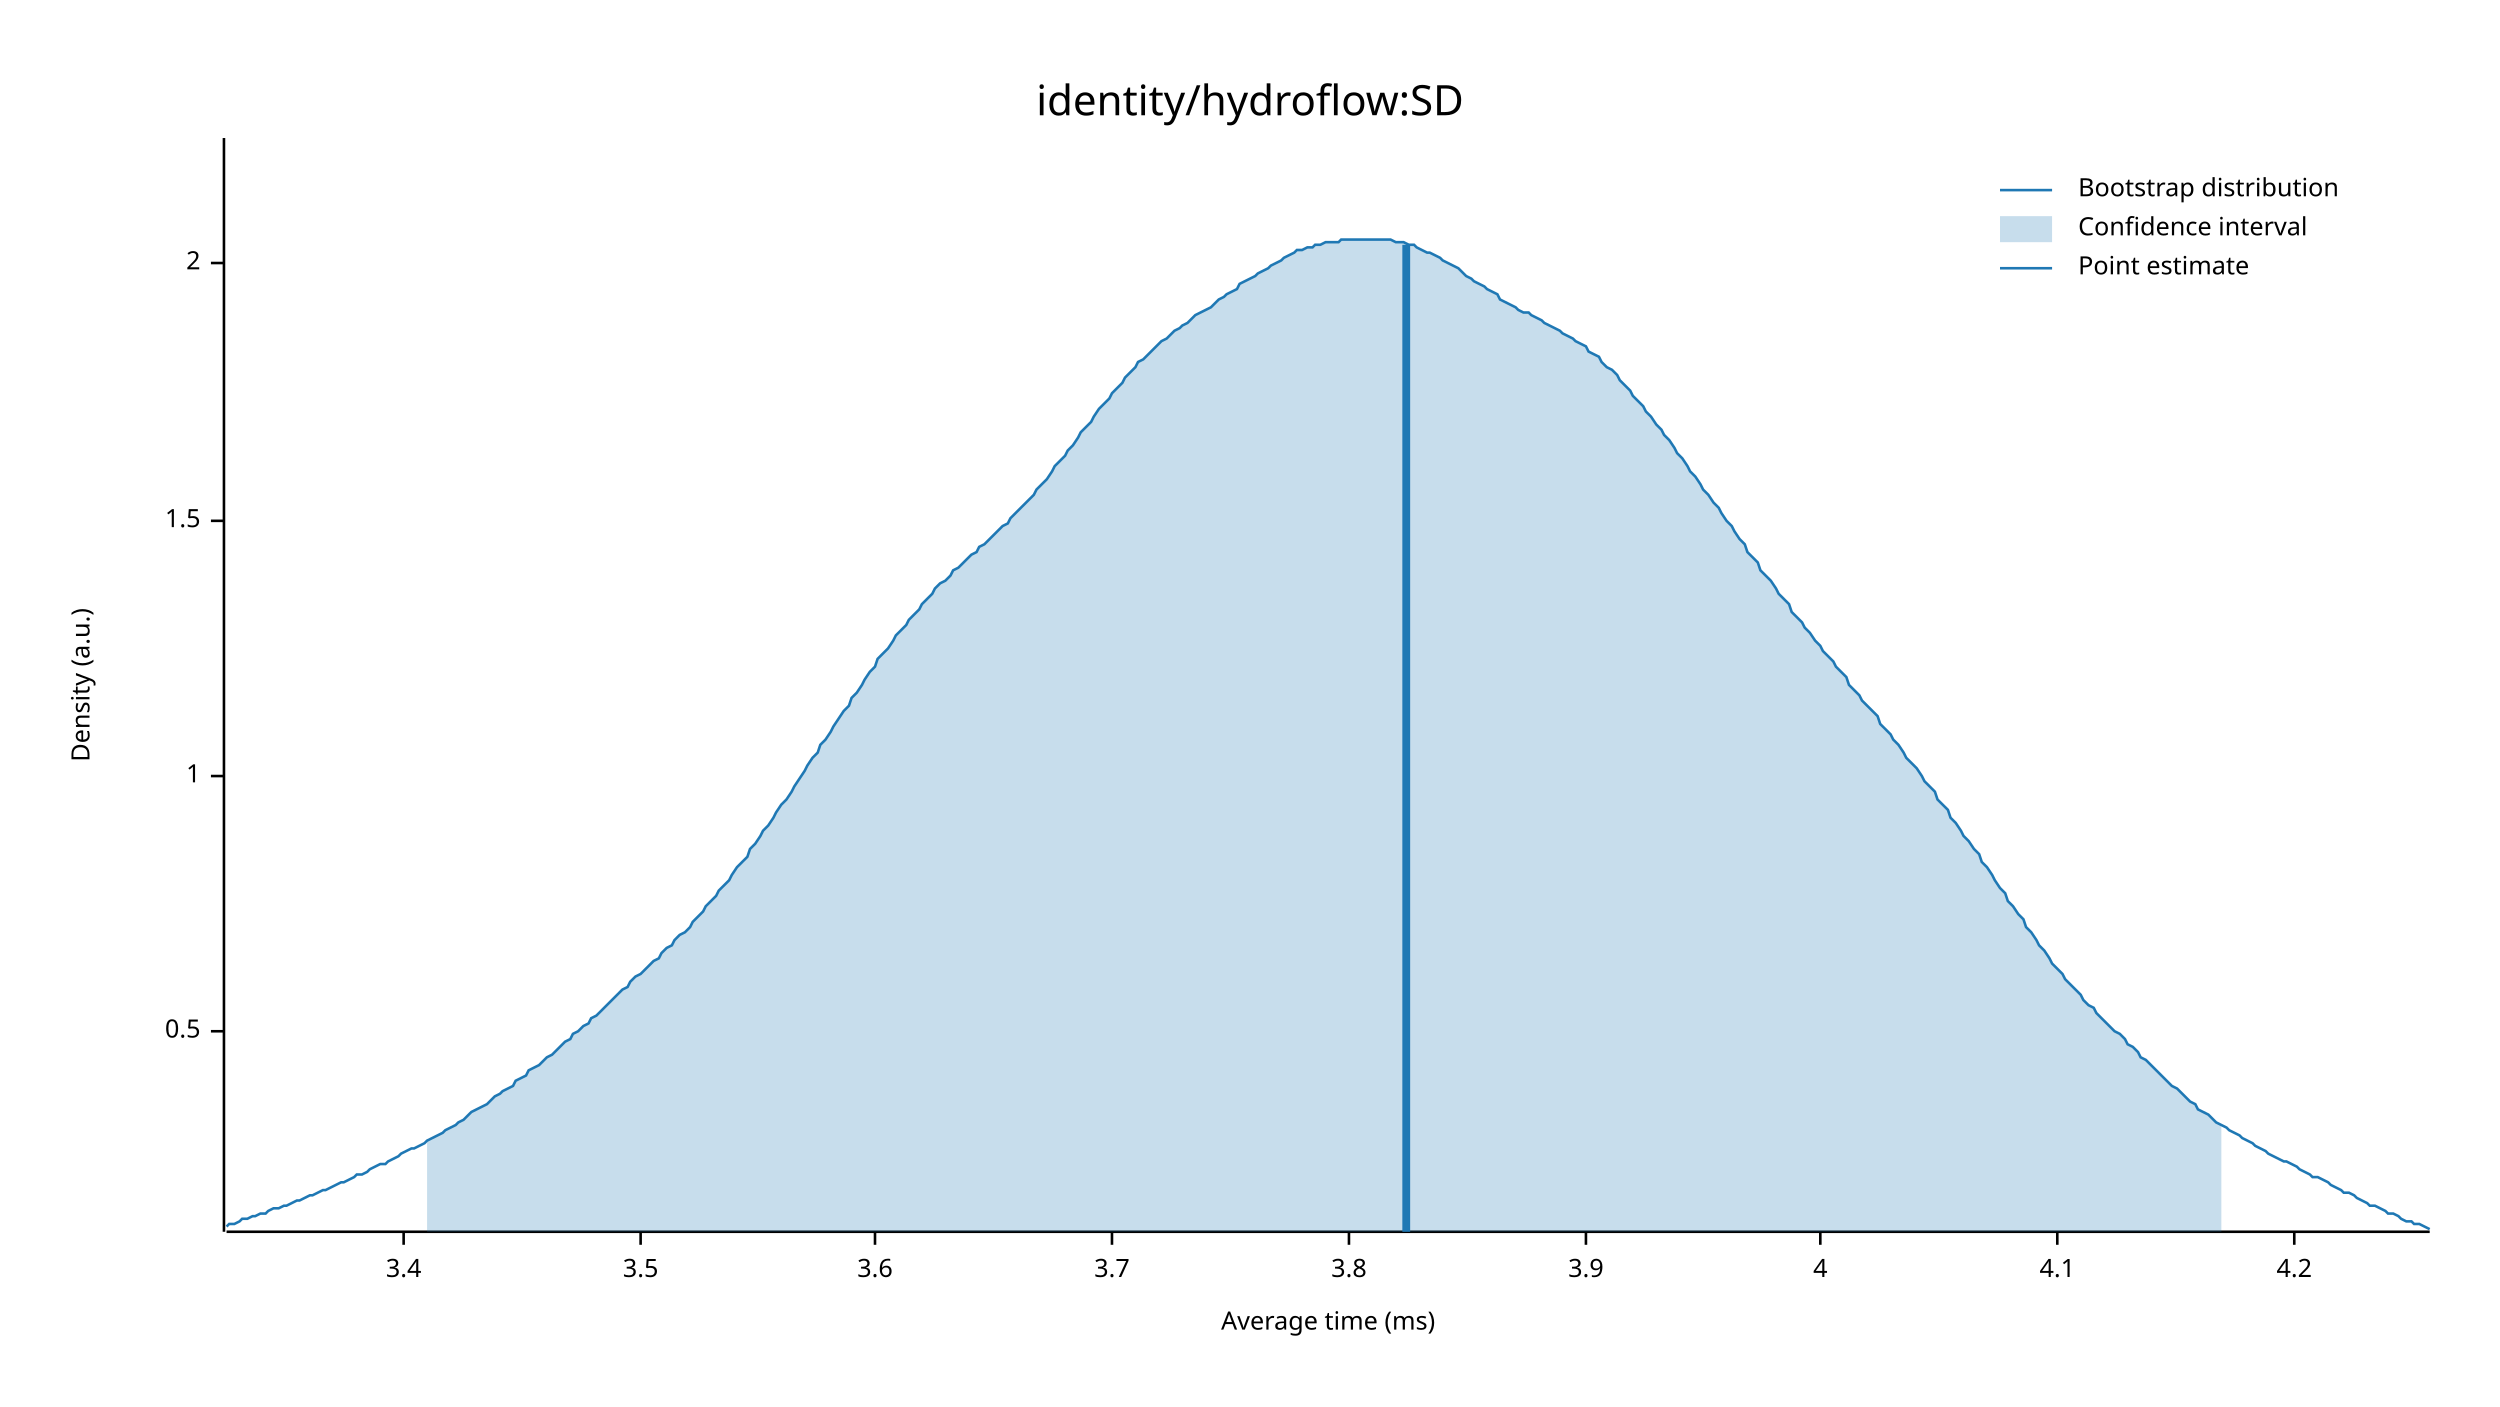
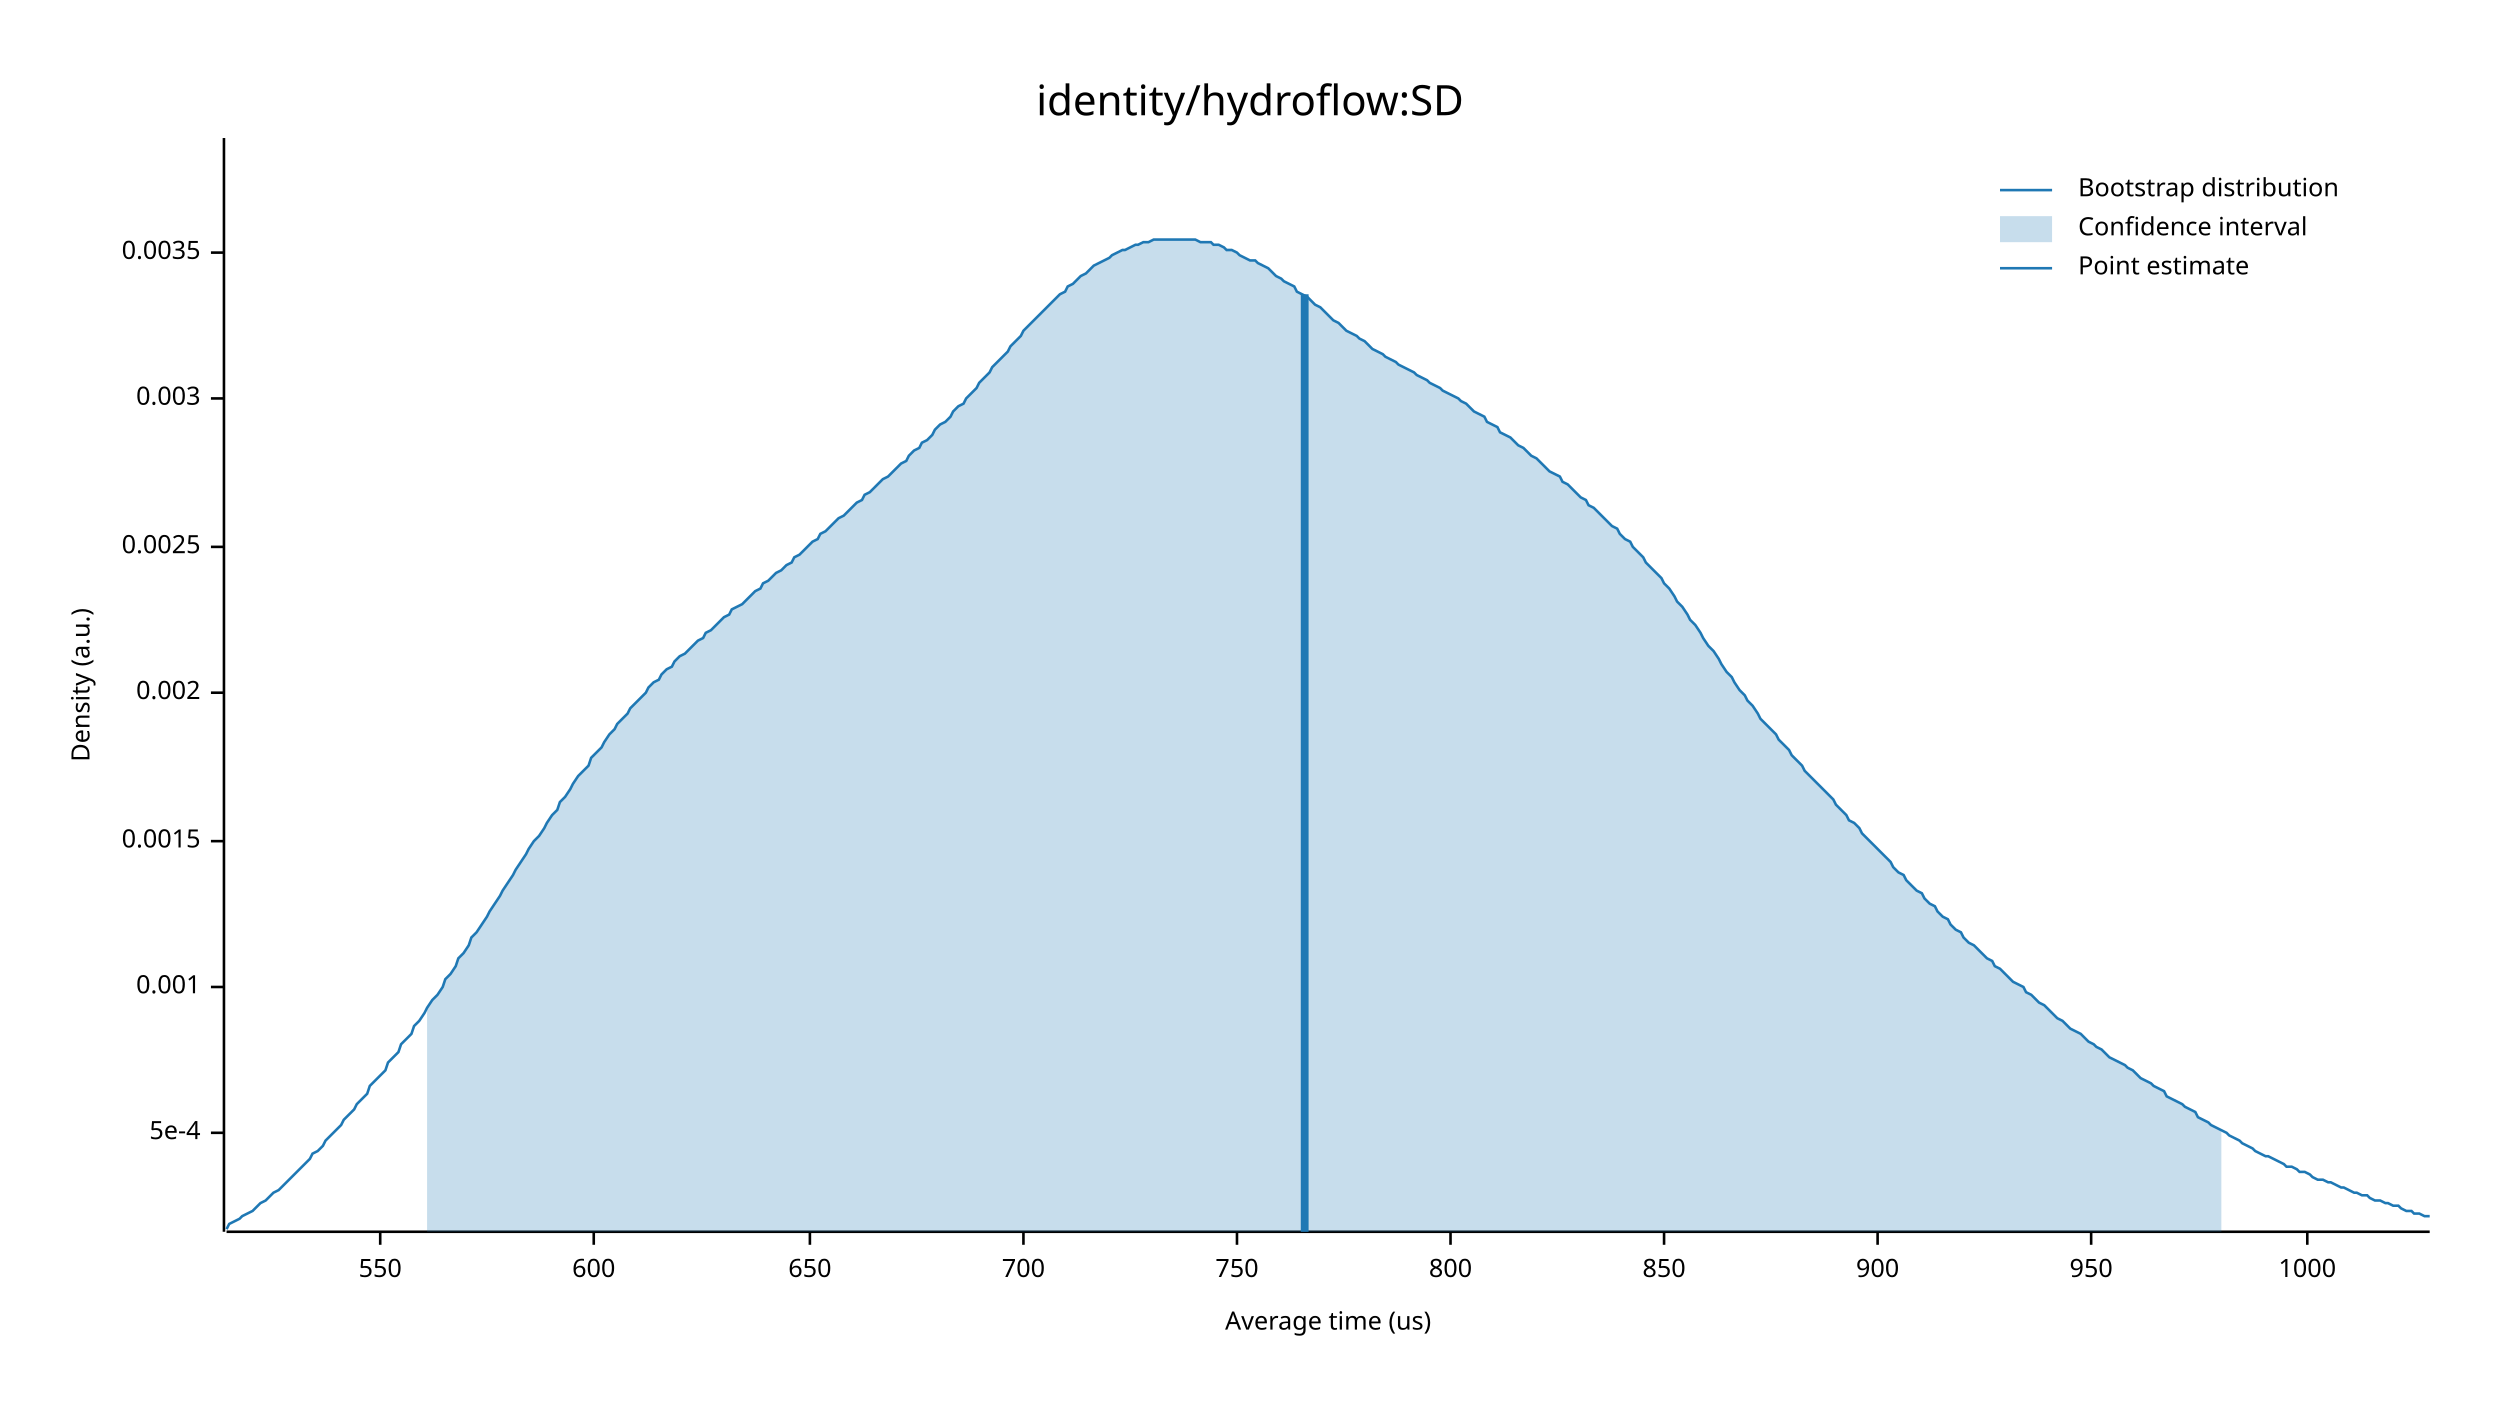
<svg xmlns="http://www.w3.org/2000/svg" width="960" height="540" viewBox="0 0 960 540">
  <text x="480" y="32" dy="0.76em" text-anchor="middle" font-family="sans-serif" font-size="16.129" opacity="1" fill="#000000">
identity/hydroflow:SD
</text>
  <text x="27" y="263" dy="0.76em" text-anchor="middle" font-family="sans-serif" font-size="9.677" opacity="1" fill="#000000" transform="rotate(270, 27, 263)">
Density (a.u.)
</text>
  <text x="510" y="513" dy="-0.5ex" text-anchor="middle" font-family="sans-serif" font-size="9.677" opacity="1" fill="#000000">
- Average time (ms)
+ Average time (us)
</text>
  <polyline fill="none" opacity="1" stroke="#000000" stroke-width="1" points="86,53 86,473 " />
-   <text x="77" y="396" dy="0.5ex" text-anchor="end" font-family="sans-serif" font-size="9.677" opacity="1" fill="#000000">
- 0.5
+   <text x="77" y="435" dy="0.5ex" text-anchor="end" font-family="sans-serif" font-size="9.677" opacity="1" fill="#000000">
+ 5e-4
</text>
-   <polyline fill="none" opacity="1" stroke="#000000" stroke-width="1" points="81,396 86,396 " />
-   <text x="77" y="298" dy="0.5ex" text-anchor="end" font-family="sans-serif" font-size="9.677" opacity="1" fill="#000000">
- 1
+   <polyline fill="none" opacity="1" stroke="#000000" stroke-width="1" points="81,435 86,435 " />
+   <text x="77" y="379" dy="0.5ex" text-anchor="end" font-family="sans-serif" font-size="9.677" opacity="1" fill="#000000">
+ 0.001
</text>
-   <polyline fill="none" opacity="1" stroke="#000000" stroke-width="1" points="81,298 86,298 " />
-   <text x="77" y="200" dy="0.5ex" text-anchor="end" font-family="sans-serif" font-size="9.677" opacity="1" fill="#000000">
- 1.5
+   <polyline fill="none" opacity="1" stroke="#000000" stroke-width="1" points="81,379 86,379 " />
+   <text x="77" y="323" dy="0.5ex" text-anchor="end" font-family="sans-serif" font-size="9.677" opacity="1" fill="#000000">
+ 0.0015
</text>
-   <polyline fill="none" opacity="1" stroke="#000000" stroke-width="1" points="81,200 86,200 " />
-   <text x="77" y="101" dy="0.5ex" text-anchor="end" font-family="sans-serif" font-size="9.677" opacity="1" fill="#000000">
- 2
+   <polyline fill="none" opacity="1" stroke="#000000" stroke-width="1" points="81,323 86,323 " />
+   <text x="77" y="266" dy="0.5ex" text-anchor="end" font-family="sans-serif" font-size="9.677" opacity="1" fill="#000000">
+ 0.002
</text>
-   <polyline fill="none" opacity="1" stroke="#000000" stroke-width="1" points="81,101 86,101 " />
+   <polyline fill="none" opacity="1" stroke="#000000" stroke-width="1" points="81,266 86,266 " />
+   <text x="77" y="210" dy="0.5ex" text-anchor="end" font-family="sans-serif" font-size="9.677" opacity="1" fill="#000000">
+ 0.0025
+ </text>
+   <polyline fill="none" opacity="1" stroke="#000000" stroke-width="1" points="81,210 86,210 " />
+   <text x="77" y="153" dy="0.5ex" text-anchor="end" font-family="sans-serif" font-size="9.677" opacity="1" fill="#000000">
+ 0.003
+ </text>
+   <polyline fill="none" opacity="1" stroke="#000000" stroke-width="1" points="81,153 86,153 " />
+   <text x="77" y="97" dy="0.5ex" text-anchor="end" font-family="sans-serif" font-size="9.677" opacity="1" fill="#000000">
+ 0.0035
+ </text>
+   <polyline fill="none" opacity="1" stroke="#000000" stroke-width="1" points="81,97 86,97 " />
  <polyline fill="none" opacity="1" stroke="#000000" stroke-width="1" points="87,473 933,473 " />
-   <text x="155" y="483" dy="0.76em" text-anchor="middle" font-family="sans-serif" font-size="9.677" opacity="1" fill="#000000">
- 3.4
+   <text x="146" y="483" dy="0.76em" text-anchor="middle" font-family="sans-serif" font-size="9.677" opacity="1" fill="#000000">
+ 550
</text>
-   <polyline fill="none" opacity="1" stroke="#000000" stroke-width="1" points="155,473 155,478 " />
-   <text x="246" y="483" dy="0.76em" text-anchor="middle" font-family="sans-serif" font-size="9.677" opacity="1" fill="#000000">
- 3.5
+   <polyline fill="none" opacity="1" stroke="#000000" stroke-width="1" points="146,473 146,478 " />
+   <text x="228" y="483" dy="0.76em" text-anchor="middle" font-family="sans-serif" font-size="9.677" opacity="1" fill="#000000">
+ 600
</text>
-   <polyline fill="none" opacity="1" stroke="#000000" stroke-width="1" points="246,473 246,478 " />
-   <text x="336" y="483" dy="0.76em" text-anchor="middle" font-family="sans-serif" font-size="9.677" opacity="1" fill="#000000">
- 3.6
+   <polyline fill="none" opacity="1" stroke="#000000" stroke-width="1" points="228,473 228,478 " />
+   <text x="311" y="483" dy="0.76em" text-anchor="middle" font-family="sans-serif" font-size="9.677" opacity="1" fill="#000000">
+ 650
</text>
-   <polyline fill="none" opacity="1" stroke="#000000" stroke-width="1" points="336,473 336,478 " />
-   <text x="427" y="483" dy="0.76em" text-anchor="middle" font-family="sans-serif" font-size="9.677" opacity="1" fill="#000000">
- 3.7
+   <polyline fill="none" opacity="1" stroke="#000000" stroke-width="1" points="311,473 311,478 " />
+   <text x="393" y="483" dy="0.76em" text-anchor="middle" font-family="sans-serif" font-size="9.677" opacity="1" fill="#000000">
+ 700
</text>
-   <polyline fill="none" opacity="1" stroke="#000000" stroke-width="1" points="427,473 427,478 " />
-   <text x="518" y="483" dy="0.76em" text-anchor="middle" font-family="sans-serif" font-size="9.677" opacity="1" fill="#000000">
- 3.8
+   <polyline fill="none" opacity="1" stroke="#000000" stroke-width="1" points="393,473 393,478 " />
+   <text x="475" y="483" dy="0.76em" text-anchor="middle" font-family="sans-serif" font-size="9.677" opacity="1" fill="#000000">
+ 750
</text>
-   <polyline fill="none" opacity="1" stroke="#000000" stroke-width="1" points="518,473 518,478 " />
-   <text x="609" y="483" dy="0.76em" text-anchor="middle" font-family="sans-serif" font-size="9.677" opacity="1" fill="#000000">
- 3.9
+   <polyline fill="none" opacity="1" stroke="#000000" stroke-width="1" points="475,473 475,478 " />
+   <text x="557" y="483" dy="0.76em" text-anchor="middle" font-family="sans-serif" font-size="9.677" opacity="1" fill="#000000">
+ 800
</text>
-   <polyline fill="none" opacity="1" stroke="#000000" stroke-width="1" points="609,473 609,478 " />
-   <text x="699" y="483" dy="0.76em" text-anchor="middle" font-family="sans-serif" font-size="9.677" opacity="1" fill="#000000">
- 4
+   <polyline fill="none" opacity="1" stroke="#000000" stroke-width="1" points="557,473 557,478 " />
+   <text x="639" y="483" dy="0.76em" text-anchor="middle" font-family="sans-serif" font-size="9.677" opacity="1" fill="#000000">
+ 850
</text>
-   <polyline fill="none" opacity="1" stroke="#000000" stroke-width="1" points="699,473 699,478 " />
-   <text x="790" y="483" dy="0.76em" text-anchor="middle" font-family="sans-serif" font-size="9.677" opacity="1" fill="#000000">
- 4.1
+   <polyline fill="none" opacity="1" stroke="#000000" stroke-width="1" points="639,473 639,478 " />
+   <text x="721" y="483" dy="0.76em" text-anchor="middle" font-family="sans-serif" font-size="9.677" opacity="1" fill="#000000">
+ 900
</text>
-   <polyline fill="none" opacity="1" stroke="#000000" stroke-width="1" points="790,473 790,478 " />
-   <text x="881" y="483" dy="0.76em" text-anchor="middle" font-family="sans-serif" font-size="9.677" opacity="1" fill="#000000">
- 4.2
+   <polyline fill="none" opacity="1" stroke="#000000" stroke-width="1" points="721,473 721,478 " />
+   <text x="803" y="483" dy="0.76em" text-anchor="middle" font-family="sans-serif" font-size="9.677" opacity="1" fill="#000000">
+ 950
</text>
-   <polyline fill="none" opacity="1" stroke="#000000" stroke-width="1" points="881,473 881,478 " />
-   <polyline fill="none" opacity="1" stroke="#1F78B4" stroke-width="1" points="87,471 88,470 90,470 92,469 93,468 95,468 97,467 98,467 100,466 102,466 103,465 105,464 107,464 109,463 110,463 112,462 114,461 115,461 117,460 119,459 120,459 122,458 124,457 125,457 127,456 129,455 131,454 132,454 134,453 136,452 137,451 139,451 141,450 142,449 144,448 146,447 148,447 149,446 151,445 153,444 154,443 156,442 158,441 159,441 161,440 163,439 164,438 166,437 168,436 170,435 171,434 173,433 175,432 176,431 178,430 180,428 181,427 183,426 185,425 187,424 188,423 190,421 192,420 193,419 195,418 197,417 198,415 200,414 202,413 203,411 205,410 207,409 209,407 210,406 212,405 214,403 215,402 217,400 219,399 220,397 222,396 224,394 226,393 227,391 229,390 231,388 232,387 234,385 236,383 237,382 239,380 241,379 242,377 244,375 246,374 248,372 249,371 251,369 253,368 254,366 256,364 258,363 259,361 261,359 263,358 265,356 266,354 268,352 270,350 271,348 273,346 275,344 276,342 278,340 280,338 281,336 283,333 285,331 287,329 288,326 290,324 292,321 293,319 295,317 297,314 298,312 300,309 302,307 304,304 305,302 307,299 309,296 310,294 312,291 314,289 315,286 317,284 319,281 320,279 322,276 324,273 326,271 327,268 329,266 331,263 332,261 334,258 336,256 337,253 339,251 341,249 343,246 344,244 346,242 348,240 349,238 351,236 353,234 354,232 356,230 358,228 359,226 361,224 363,223 365,221 366,219 368,218 370,216 371,215 373,213 375,212 376,210 378,209 380,207 381,206 383,204 385,202 387,201 388,199 390,197 392,195 393,194 395,192 397,190 398,188 400,186 402,184 404,181 405,179 407,177 409,175 410,173 412,171 414,168 415,166 417,164 419,162 420,160 422,157 424,155 426,153 427,151 429,149 431,147 432,145 434,143 436,141 437,139 439,138 441,136 443,134 444,133 446,131 448,130 449,129 451,127 453,126 454,125 456,124 458,122 459,121 461,120 463,119 465,118 466,117 468,115 470,114 471,113 473,112 475,111 476,109 478,108 480,107 482,106 483,105 485,104 487,103 488,102 490,101 492,100 493,99 495,98 497,97 498,96 500,96 502,95 504,95 505,94 507,94 509,93 510,93 512,93 514,93 515,92 517,92 519,92 521,92 522,92 524,92 526,92 527,92 529,92 531,92 532,92 534,92 536,93 537,93 539,93 541,94 543,94 544,95 546,96 548,97 549,97 551,98 553,99 554,100 556,101 558,102 560,103 561,104 563,106 565,107 566,108 568,109 570,110 571,111 573,112 575,113 576,115 578,116 580,117 582,118 583,119 585,120 587,120 588,121 590,122 592,123 593,124 595,125 597,126 599,127 600,128 602,129 604,130 605,131 607,132 609,133 610,135 612,136 614,137 615,139 617,141 619,142 621,144 622,146 624,148 626,150 627,152 629,154 631,156 632,158 634,160 636,163 638,165 639,167 641,169 643,172 644,174 646,176 648,179 649,181 651,183 653,186 654,188 656,190 658,193 660,195 661,197 663,200 665,202 666,204 668,207 670,209 671,212 673,214 675,216 676,219 678,221 680,223 682,226 683,228 685,230 687,232 688,235 690,237 692,239 693,241 695,243 697,246 699,248 700,250 702,252 704,254 705,256 707,258 709,260 710,263 712,265 714,267 715,269 717,271 719,273 721,275 722,278 724,280 726,282 727,284 729,286 731,289 732,291 734,293 736,295 738,298 739,300 741,302 743,304 744,307 746,309 748,311 749,314 751,316 753,319 754,321 756,323 758,326 760,328 761,331 763,333 765,336 766,338 768,341 770,343 771,346 773,348 775,351 777,353 778,356 780,358 782,361 783,363 785,365 787,368 788,370 790,372 792,374 793,376 795,378 797,380 799,382 800,384 802,386 804,387 805,389 807,391 809,393 810,394 812,396 814,397 816,399 817,401 819,402 821,404 822,406 824,407 826,409 827,410 829,412 831,414 832,415 834,417 836,418 838,420 839,421 841,423 843,424 844,426 846,427 848,428 849,429 851,431 853,432 855,433 856,434 858,435 860,436 861,437 863,438 865,439 866,440 868,441 870,442 871,443 873,444 875,445 877,446 878,446 880,447 882,448 883,449 885,450 887,451 888,452 890,452 892,453 894,454 895,455 897,456 899,457 900,458 902,458 904,459 905,460 907,461 909,462 910,463 912,463 914,464 916,465 917,466 919,466 921,467 922,468 924,469 926,469 927,470 929,470 931,471 933,472 " />
-   <polygon opacity="0.25" fill="#1F78B4" points="164,438 166,437 168,436 170,435 171,434 173,433 175,432 176,431 178,430 180,428 181,427 183,426 185,425 187,424 188,423 190,421 192,420 193,419 195,418 197,417 198,415 200,414 202,413 203,411 205,410 207,409 209,407 210,406 212,405 214,403 215,402 217,400 219,399 220,397 222,396 224,394 226,393 227,391 229,390 231,388 232,387 234,385 236,383 237,382 239,380 241,379 242,377 244,375 246,374 248,372 249,371 251,369 253,368 254,366 256,364 258,363 259,361 261,359 263,358 265,356 266,354 268,352 270,350 271,348 273,346 275,344 276,342 278,340 280,338 281,336 283,333 285,331 287,329 288,326 290,324 292,321 293,319 295,317 297,314 298,312 300,309 302,307 304,304 305,302 307,299 309,296 310,294 312,291 314,289 315,286 317,284 319,281 320,279 322,276 324,273 326,271 327,268 329,266 331,263 332,261 334,258 336,256 337,253 339,251 341,249 343,246 344,244 346,242 348,240 349,238 351,236 353,234 354,232 356,230 358,228 359,226 361,224 363,223 365,221 366,219 368,218 370,216 371,215 373,213 375,212 376,210 378,209 380,207 381,206 383,204 385,202 387,201 388,199 390,197 392,195 393,194 395,192 397,190 398,188 400,186 402,184 404,181 405,179 407,177 409,175 410,173 412,171 414,168 415,166 417,164 419,162 420,160 422,157 424,155 426,153 427,151 429,149 431,147 432,145 434,143 436,141 437,139 439,138 441,136 443,134 444,133 446,131 448,130 449,129 451,127 453,126 454,125 456,124 458,122 459,121 461,120 463,119 465,118 466,117 468,115 470,114 471,113 473,112 475,111 476,109 478,108 480,107 482,106 483,105 485,104 487,103 488,102 490,101 492,100 493,99 495,98 497,97 498,96 500,96 502,95 504,95 505,94 507,94 509,93 510,93 512,93 514,93 515,92 517,92 519,92 521,92 522,92 524,92 526,92 527,92 529,92 531,92 532,92 534,92 536,93 537,93 539,93 541,94 543,94 544,95 546,96 548,97 549,97 551,98 553,99 554,100 556,101 558,102 560,103 561,104 563,106 565,107 566,108 568,109 570,110 571,111 573,112 575,113 576,115 578,116 580,117 582,118 583,119 585,120 587,120 588,121 590,122 592,123 593,124 595,125 597,126 599,127 600,128 602,129 604,130 605,131 607,132 609,133 610,135 612,136 614,137 615,139 617,141 619,142 621,144 622,146 624,148 626,150 627,152 629,154 631,156 632,158 634,160 636,163 638,165 639,167 641,169 643,172 644,174 646,176 648,179 649,181 651,183 653,186 654,188 656,190 658,193 660,195 661,197 663,200 665,202 666,204 668,207 670,209 671,212 673,214 675,216 676,219 678,221 680,223 682,226 683,228 685,230 687,232 688,235 690,237 692,239 693,241 695,243 697,246 699,248 700,250 702,252 704,254 705,256 707,258 709,260 710,263 712,265 714,267 715,269 717,271 719,273 721,275 722,278 724,280 726,282 727,284 729,286 731,289 732,291 734,293 736,295 738,298 739,300 741,302 743,304 744,307 746,309 748,311 749,314 751,316 753,319 754,321 756,323 758,326 760,328 761,331 763,333 765,336 766,338 768,341 770,343 771,346 773,348 775,351 777,353 778,356 780,358 782,361 783,363 785,365 787,368 788,370 790,372 792,374 793,376 795,378 797,380 799,382 800,384 802,386 804,387 805,389 807,391 809,393 810,394 812,396 814,397 816,399 817,401 819,402 821,404 822,406 824,407 826,409 827,410 829,412 831,414 832,415 834,417 836,418 838,420 839,421 841,423 843,424 844,426 846,427 848,428 849,429 851,431 853,432 853,473 164,473 " />
-   <polyline fill="none" opacity="1" stroke="#1F78B4" stroke-width="3" points="540,473 540,94 " />
+   <polyline fill="none" opacity="1" stroke="#000000" stroke-width="1" points="803,473 803,478 " />
+   <text x="886" y="483" dy="0.76em" text-anchor="middle" font-family="sans-serif" font-size="9.677" opacity="1" fill="#000000">
+ 1000
+ </text>
+   <polyline fill="none" opacity="1" stroke="#000000" stroke-width="1" points="886,473 886,478 " />
+   <polyline fill="none" opacity="1" stroke="#1F78B4" stroke-width="1" points="87,472 88,470 90,469 92,468 93,467 95,466 97,465 98,464 100,462 102,461 103,460 105,458 107,457 109,455 110,454 112,452 114,450 115,449 117,447 119,445 120,443 122,442 124,440 125,438 127,436 129,434 131,432 132,430 134,428 136,426 137,424 139,422 141,420 142,417 144,415 146,413 148,411 149,408 151,406 153,404 154,401 156,399 158,397 159,394 161,392 163,389 164,387 166,384 168,382 170,379 171,376 173,374 175,371 176,368 178,366 180,363 181,360 183,358 185,355 187,352 188,350 190,347 192,344 193,342 195,339 197,336 198,334 200,331 202,328 203,326 205,323 207,321 209,318 210,316 212,313 214,311 215,308 217,306 219,303 220,301 222,298 224,296 226,294 227,291 229,289 231,287 232,285 234,282 236,280 237,278 239,276 241,274 242,272 244,270 246,268 248,266 249,264 251,262 253,261 254,259 256,257 258,256 259,254 261,252 263,251 265,249 266,248 268,246 270,245 271,243 273,242 275,240 276,239 278,237 280,236 281,234 283,233 285,232 287,230 288,229 290,227 292,226 293,224 295,223 297,221 298,220 300,219 302,217 304,216 305,214 307,213 309,211 310,210 312,208 314,207 315,205 317,204 319,202 320,201 322,199 324,198 326,196 327,195 329,193 331,192 332,190 334,189 336,187 337,186 339,184 341,183 343,181 344,180 346,178 348,177 349,175 351,173 353,172 354,170 356,169 358,167 359,165 361,163 363,162 365,160 366,158 368,156 370,155 371,153 373,151 375,149 376,147 378,145 380,143 381,141 383,139 385,137 387,135 388,133 390,131 392,129 393,127 395,125 397,123 398,122 400,120 402,118 404,116 405,115 407,113 409,112 410,110 412,109 414,107 415,106 417,105 419,103 420,102 422,101 424,100 426,99 427,98 429,97 431,96 432,96 434,95 436,94 437,94 439,93 441,93 443,92 444,92 446,92 448,92 449,92 451,92 453,92 454,92 456,92 458,92 459,92 461,93 463,93 465,93 466,94 468,94 470,95 471,96 473,96 475,97 476,98 478,99 480,100 482,100 483,101 485,102 487,103 488,104 490,106 492,107 493,108 495,109 497,110 498,112 500,113 502,114 504,116 505,117 507,118 509,120 510,121 512,123 514,124 515,125 517,127 519,128 521,129 522,130 524,131 526,133 527,134 529,135 531,136 532,137 534,138 536,139 537,140 539,141 541,142 543,143 544,144 546,145 548,146 549,147 551,148 553,149 554,150 556,151 558,152 560,153 561,154 563,155 565,157 566,158 568,159 570,160 571,162 573,163 575,164 576,166 578,167 580,168 582,170 583,171 585,172 587,174 588,175 590,176 592,178 593,179 595,181 597,182 599,183 600,185 602,186 604,188 605,189 607,191 609,192 610,194 612,195 614,197 615,198 617,200 619,202 621,203 622,205 624,207 626,208 627,210 629,212 631,214 632,216 634,218 636,220 638,222 639,224 641,226 643,229 644,231 646,233 648,236 649,238 651,240 653,243 654,245 656,248 658,250 660,253 661,255 663,258 665,260 666,262 668,265 670,267 671,269 673,271 675,274 676,276 678,278 680,280 682,282 683,284 685,286 687,288 688,290 690,292 692,294 693,296 695,298 697,300 699,302 700,303 702,305 704,307 705,309 707,311 709,313 710,315 712,316 714,318 715,320 717,322 719,324 721,326 722,327 724,329 726,331 727,333 729,335 731,336 732,338 734,340 736,342 738,343 739,345 741,347 743,348 744,350 746,352 748,353 749,355 751,357 753,358 754,360 756,362 758,363 760,365 761,366 763,368 765,369 766,371 768,372 770,374 771,375 773,377 775,378 777,379 778,381 780,382 782,384 783,385 785,386 787,388 788,389 790,391 792,392 793,393 795,395 797,396 799,397 800,398 802,400 804,401 805,402 807,403 809,405 810,406 812,407 814,408 816,409 817,410 819,411 821,413 822,414 824,415 826,416 827,417 829,418 831,419 832,421 834,422 836,423 838,424 839,425 841,426 843,427 844,429 846,430 848,431 849,432 851,433 853,434 855,435 856,436 858,437 860,438 861,439 863,440 865,441 866,442 868,443 870,444 871,444 873,445 875,446 877,447 878,448 880,448 882,449 883,450 885,450 887,451 888,452 890,453 892,453 894,454 895,454 897,455 899,456 900,456 902,457 904,458 905,458 907,459 909,459 910,460 912,461 914,461 916,462 917,462 919,463 921,463 922,464 924,465 926,465 927,466 929,466 931,467 933,467 " />
+   <polygon opacity="0.25" fill="#1F78B4" points="164,387 166,384 168,382 170,379 171,376 173,374 175,371 176,368 178,366 180,363 181,360 183,358 185,355 187,352 188,350 190,347 192,344 193,342 195,339 197,336 198,334 200,331 202,328 203,326 205,323 207,321 209,318 210,316 212,313 214,311 215,308 217,306 219,303 220,301 222,298 224,296 226,294 227,291 229,289 231,287 232,285 234,282 236,280 237,278 239,276 241,274 242,272 244,270 246,268 248,266 249,264 251,262 253,261 254,259 256,257 258,256 259,254 261,252 263,251 265,249 266,248 268,246 270,245 271,243 273,242 275,240 276,239 278,237 280,236 281,234 283,233 285,232 287,230 288,229 290,227 292,226 293,224 295,223 297,221 298,220 300,219 302,217 304,216 305,214 307,213 309,211 310,210 312,208 314,207 315,205 317,204 319,202 320,201 322,199 324,198 326,196 327,195 329,193 331,192 332,190 334,189 336,187 337,186 339,184 341,183 343,181 344,180 346,178 348,177 349,175 351,173 353,172 354,170 356,169 358,167 359,165 361,163 363,162 365,160 366,158 368,156 370,155 371,153 373,151 375,149 376,147 378,145 380,143 381,141 383,139 385,137 387,135 388,133 390,131 392,129 393,127 395,125 397,123 398,122 400,120 402,118 404,116 405,115 407,113 409,112 410,110 412,109 414,107 415,106 417,105 419,103 420,102 422,101 424,100 426,99 427,98 429,97 431,96 432,96 434,95 436,94 437,94 439,93 441,93 443,92 444,92 446,92 448,92 449,92 451,92 453,92 454,92 456,92 458,92 459,92 461,93 463,93 465,93 466,94 468,94 470,95 471,96 473,96 475,97 476,98 478,99 480,100 482,100 483,101 485,102 487,103 488,104 490,106 492,107 493,108 495,109 497,110 498,112 500,113 502,114 504,116 505,117 507,118 509,120 510,121 512,123 514,124 515,125 517,127 519,128 521,129 522,130 524,131 526,133 527,134 529,135 531,136 532,137 534,138 536,139 537,140 539,141 541,142 543,143 544,144 546,145 548,146 549,147 551,148 553,149 554,150 556,151 558,152 560,153 561,154 563,155 565,157 566,158 568,159 570,160 571,162 573,163 575,164 576,166 578,167 580,168 582,170 583,171 585,172 587,174 588,175 590,176 592,178 593,179 595,181 597,182 599,183 600,185 602,186 604,188 605,189 607,191 609,192 610,194 612,195 614,197 615,198 617,200 619,202 621,203 622,205 624,207 626,208 627,210 629,212 631,214 632,216 634,218 636,220 638,222 639,224 641,226 643,229 644,231 646,233 648,236 649,238 651,240 653,243 654,245 656,248 658,250 660,253 661,255 663,258 665,260 666,262 668,265 670,267 671,269 673,271 675,274 676,276 678,278 680,280 682,282 683,284 685,286 687,288 688,290 690,292 692,294 693,296 695,298 697,300 699,302 700,303 702,305 704,307 705,309 707,311 709,313 710,315 712,316 714,318 715,320 717,322 719,324 721,326 722,327 724,329 726,331 727,333 729,335 731,336 732,338 734,340 736,342 738,343 739,345 741,347 743,348 744,350 746,352 748,353 749,355 751,357 753,358 754,360 756,362 758,363 760,365 761,366 763,368 765,369 766,371 768,372 770,374 771,375 773,377 775,378 777,379 778,381 780,382 782,384 783,385 785,386 787,388 788,389 790,391 792,392 793,393 795,395 797,396 799,397 800,398 802,400 804,401 805,402 807,403 809,405 810,406 812,407 814,408 816,409 817,410 819,411 821,413 822,414 824,415 826,416 827,417 829,418 831,419 832,421 834,422 836,423 838,424 839,425 841,426 843,427 844,429 846,430 848,431 849,432 851,433 853,434 853,473 164,473 " />
+   <polyline fill="none" opacity="1" stroke="#1F78B4" stroke-width="3" points="501,473 501,113 " />
  <text x="798" y="68" dy="0.76em" text-anchor="start" font-family="sans-serif" font-size="9.677" opacity="1" fill="#000000">
Bootstrap distribution
</text>
  <text x="798" y="83" dy="0.76em" text-anchor="start" font-family="sans-serif" font-size="9.677" opacity="1" fill="#000000">
Confidence interval
</text>
  <text x="798" y="98" dy="0.76em" text-anchor="start" font-family="sans-serif" font-size="9.677" opacity="1" fill="#000000">
Point estimate
</text>
  <polyline fill="none" opacity="1" stroke="#1F78B4" stroke-width="1" points="768,73 788,73 " />
  <rect x="768" y="83" width="20" height="10" opacity="0.25" fill="#1F78B4" stroke="none" />
  <polyline fill="none" opacity="1" stroke="#1F78B4" stroke-width="1" points="768,103 788,103 " />
</svg>
